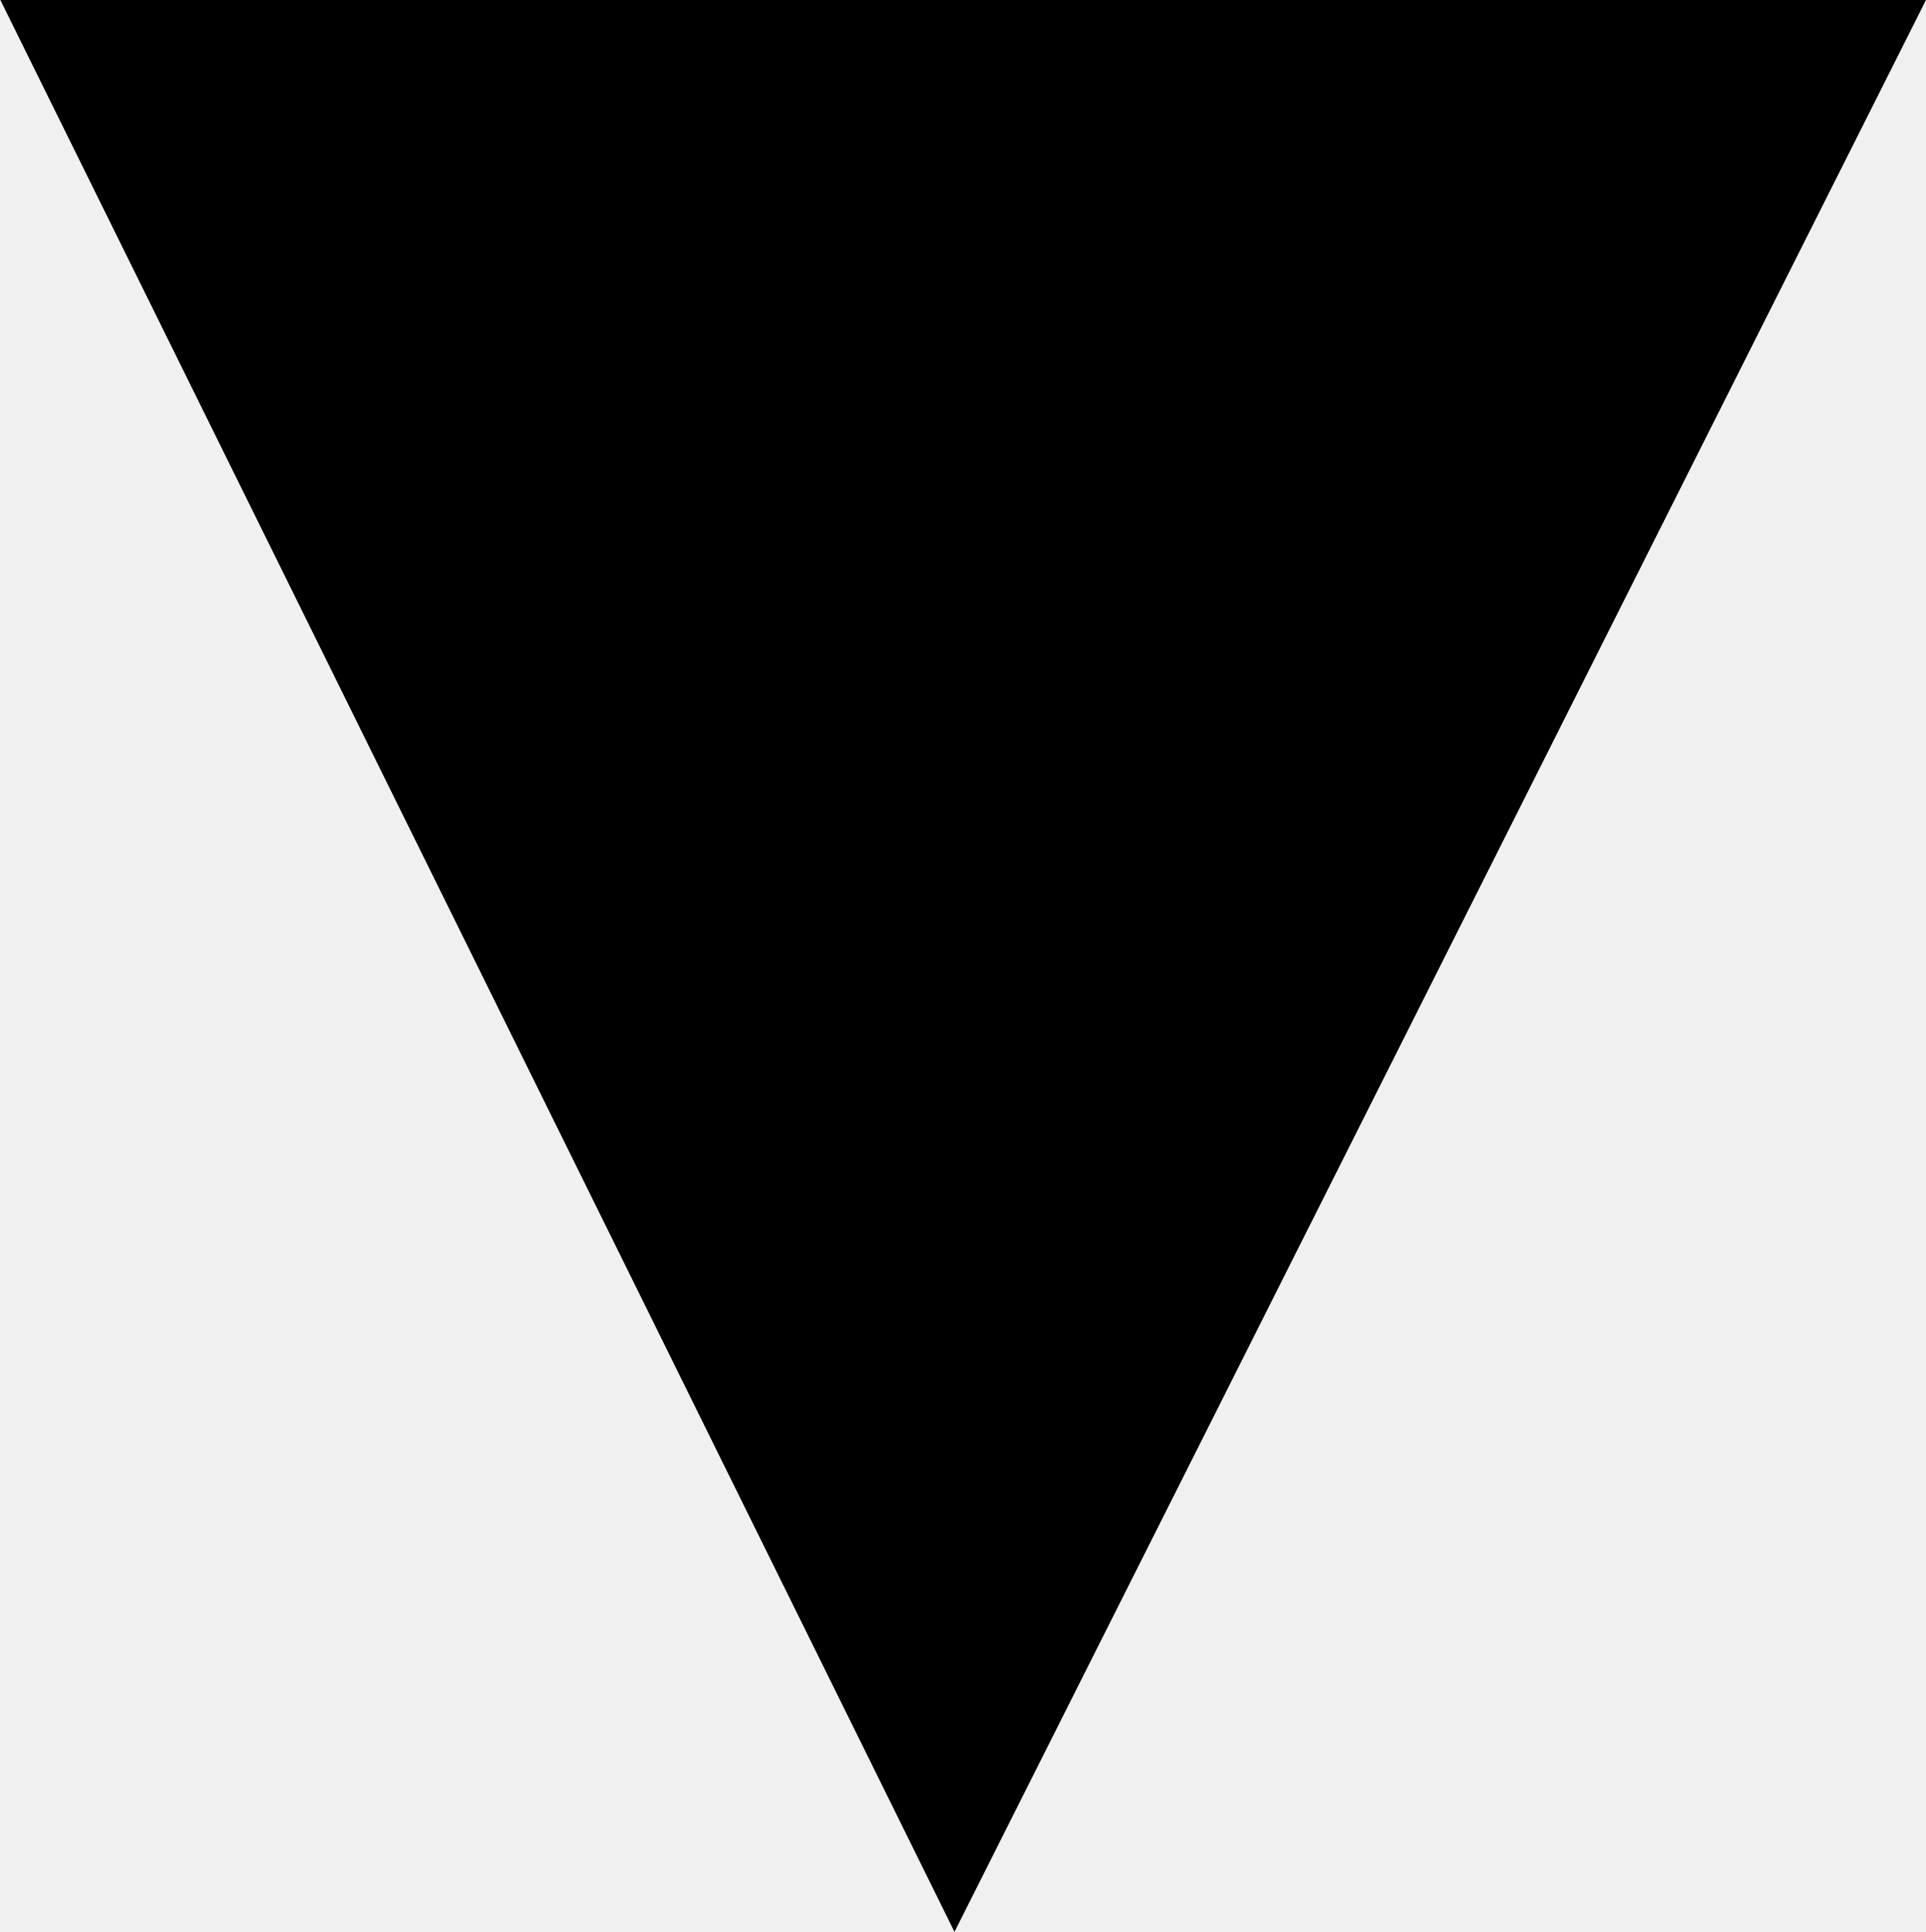
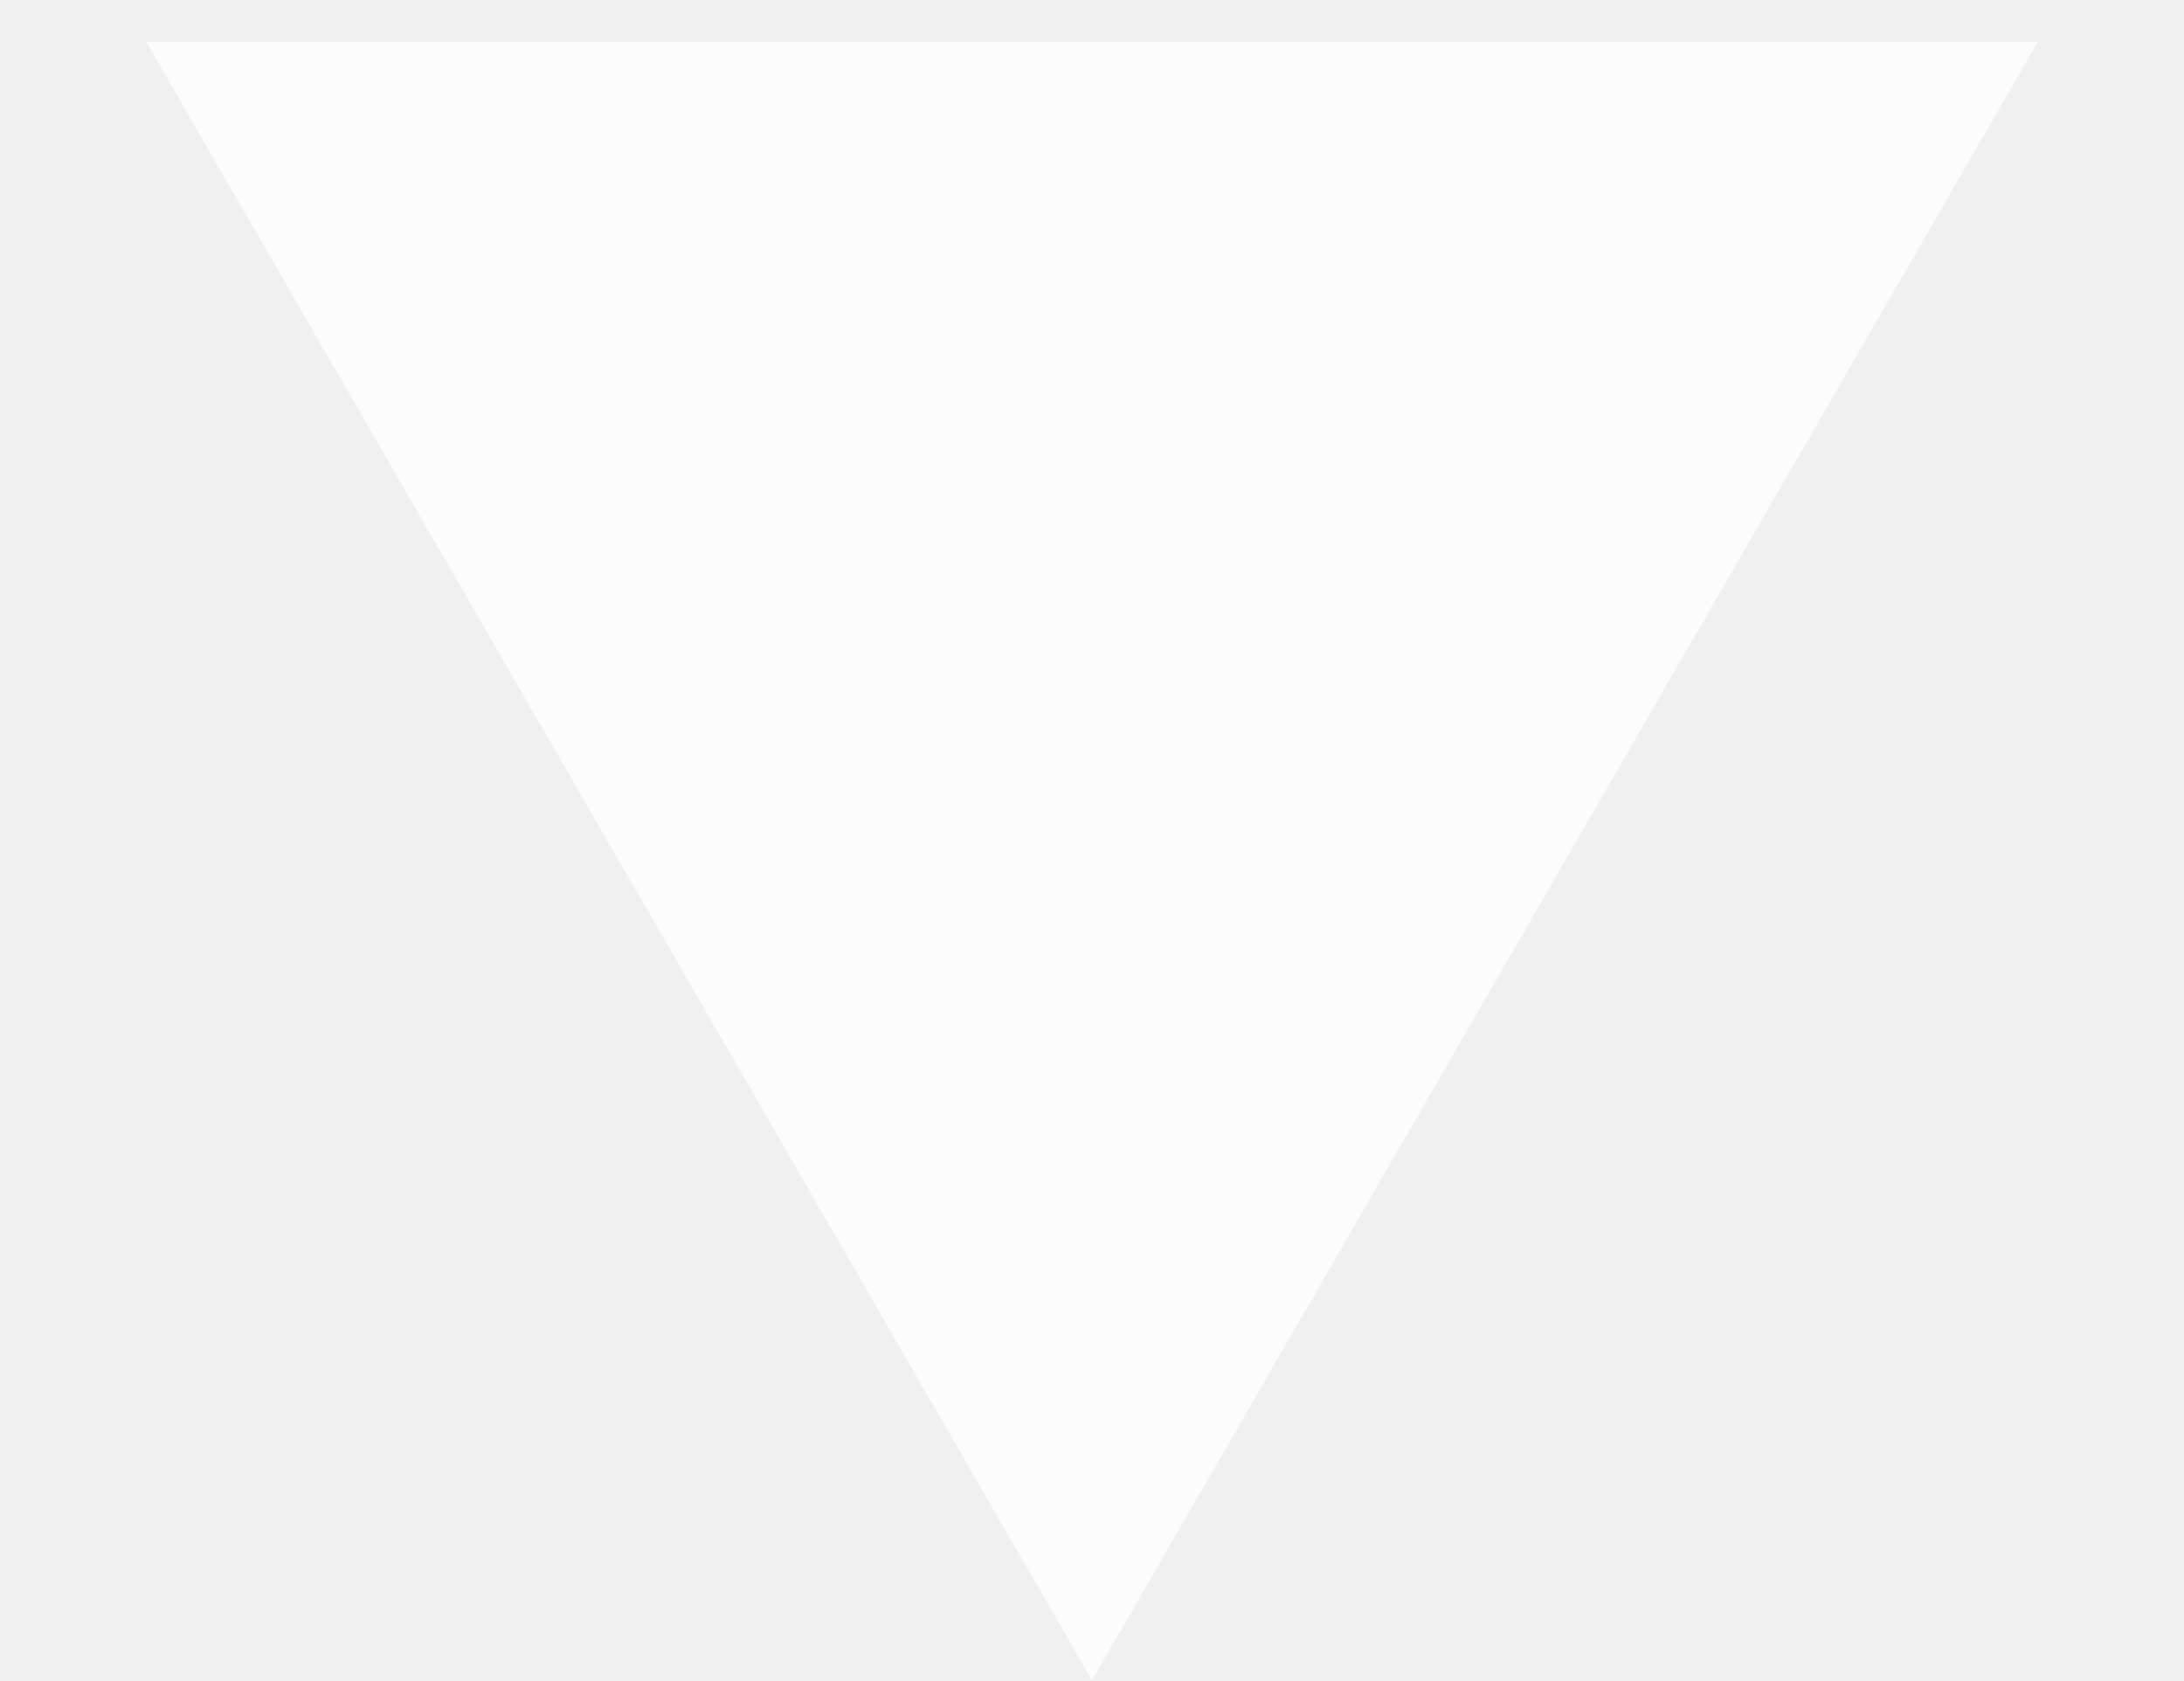
- <svg xmlns="http://www.w3.org/2000/svg" width="2.989mm" height="2.999mm" viewBox="0 0 2.989 2.999" version="1.1" id="svg7078">
-   <defs id="defs7075" />
-   <g id="layer1" transform="translate(-52.06853,-46.9132)">
-     <path style="fill:#000000;stroke:none;stroke-width:0.233px;stroke-linecap:butt;stroke-linejoin:miter;stroke-opacity:1" d="m 53.55,49.912 1.508,-2.999 h -2.989 z" id="path6943" />
-   </g>
+ <svg xmlns="http://www.w3.org/2000/svg" width="13" height="10" viewBox="0 0 13 10" fill="none">
+   <path d="M6.5 10L0.871 0.25L12.129 0.25L6.5 10Z" fill="white" fill-opacity="0.8" />
</svg>
